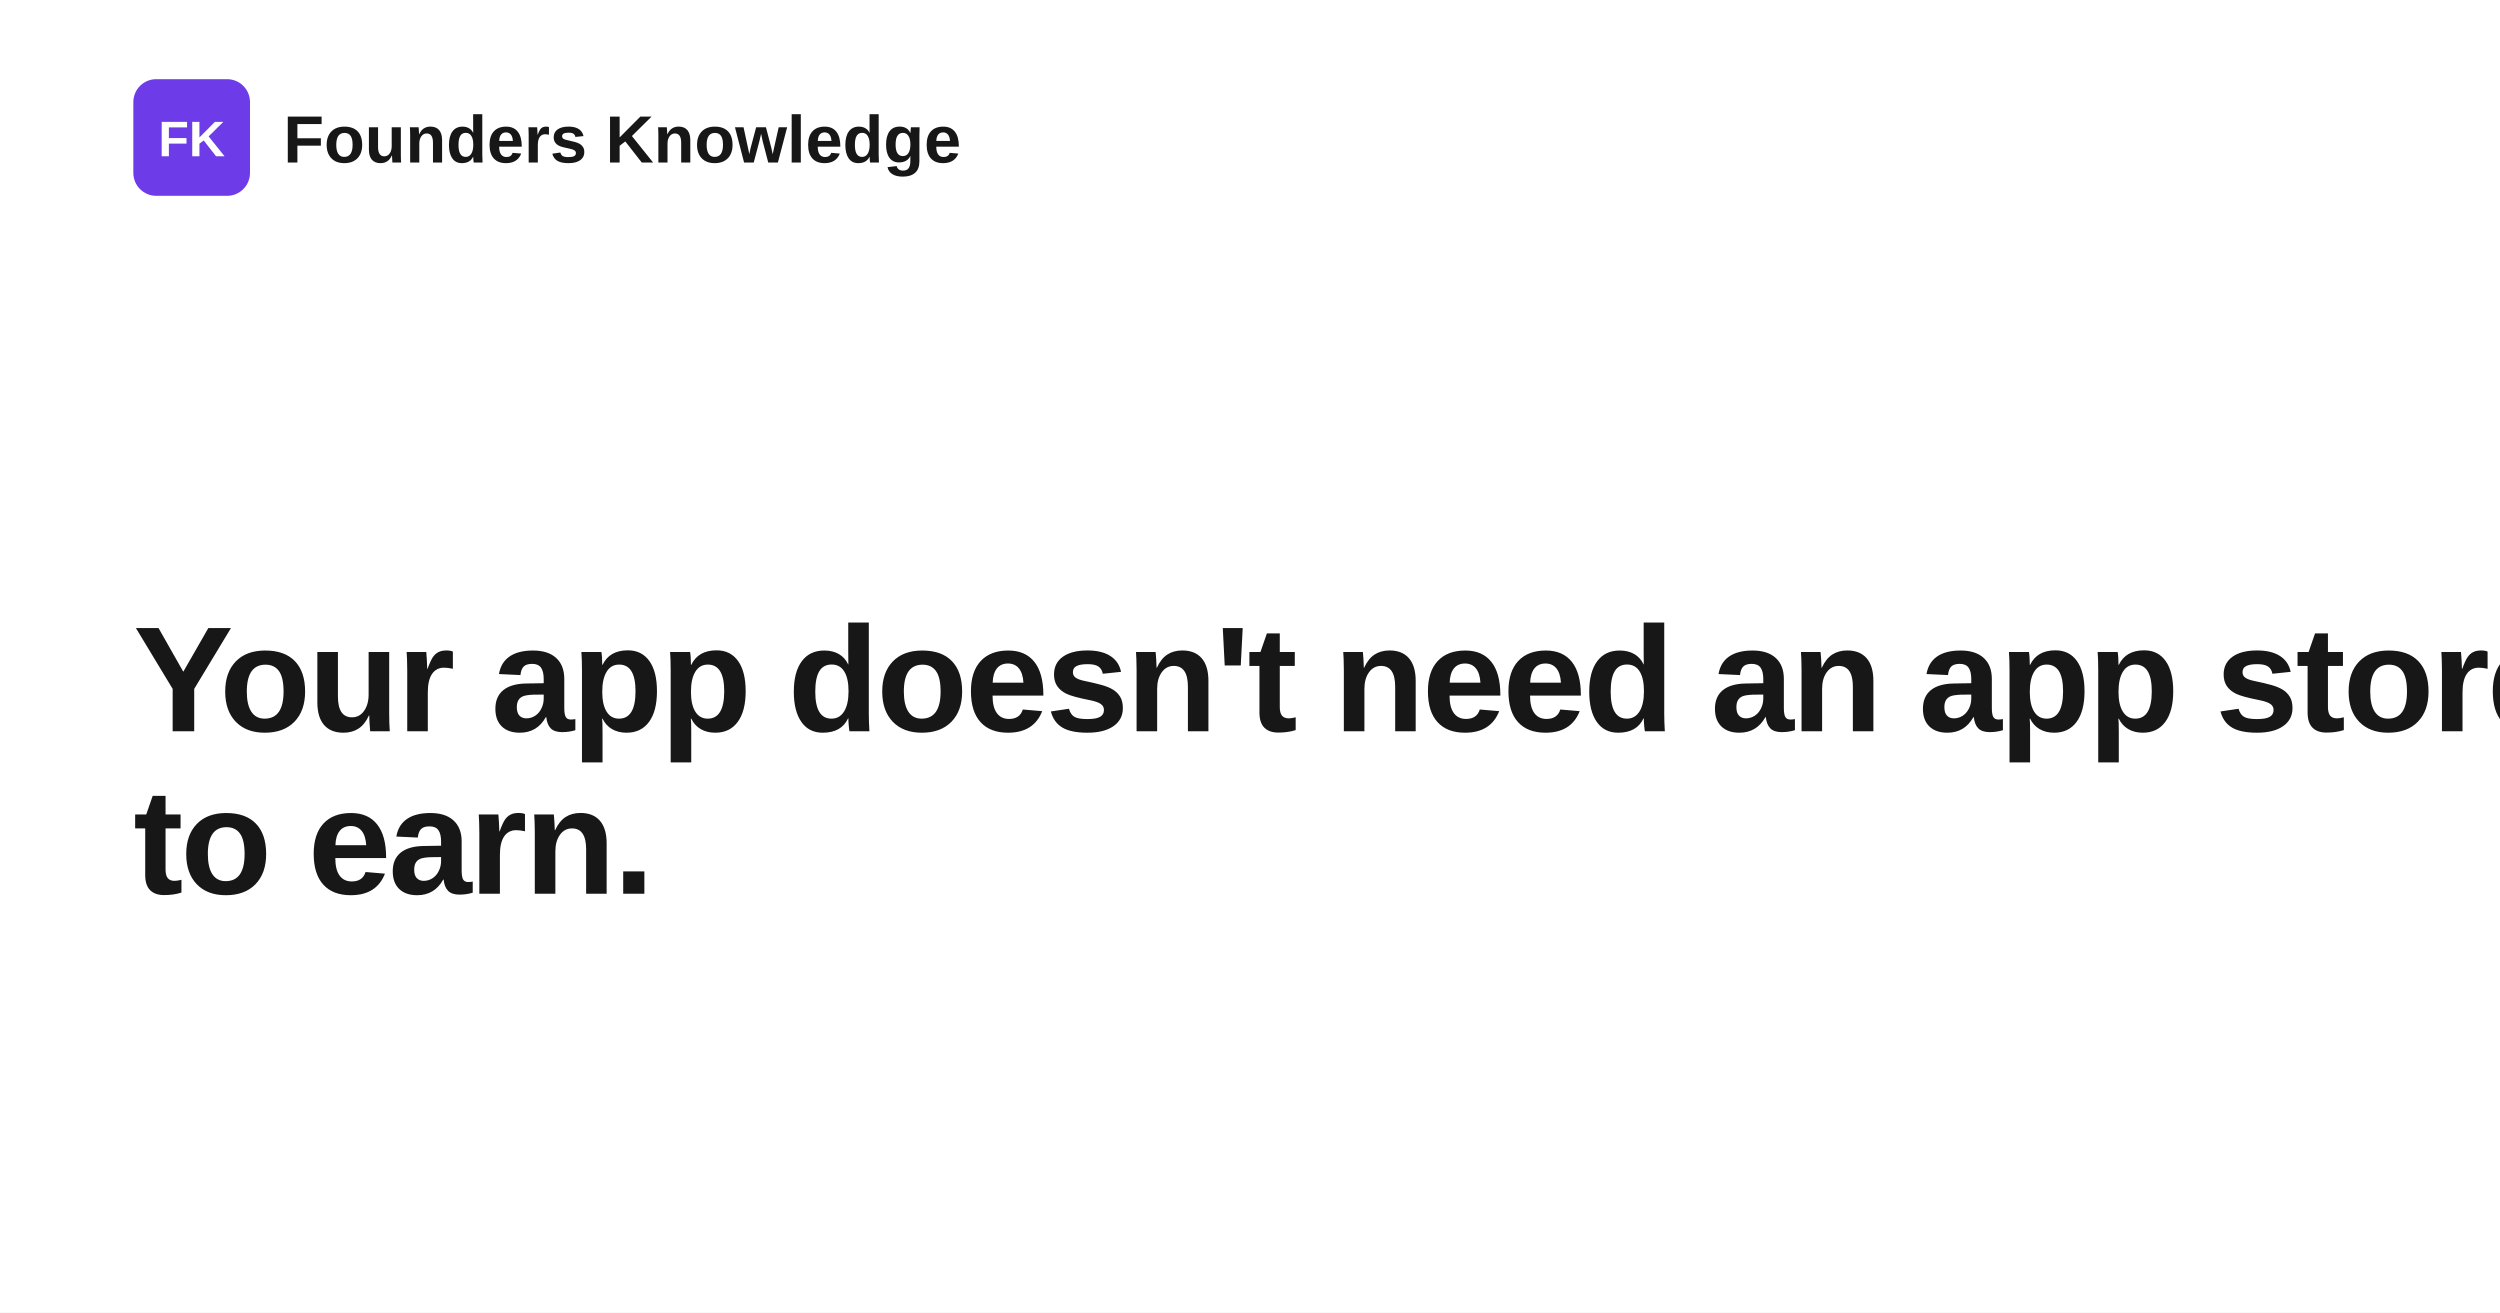
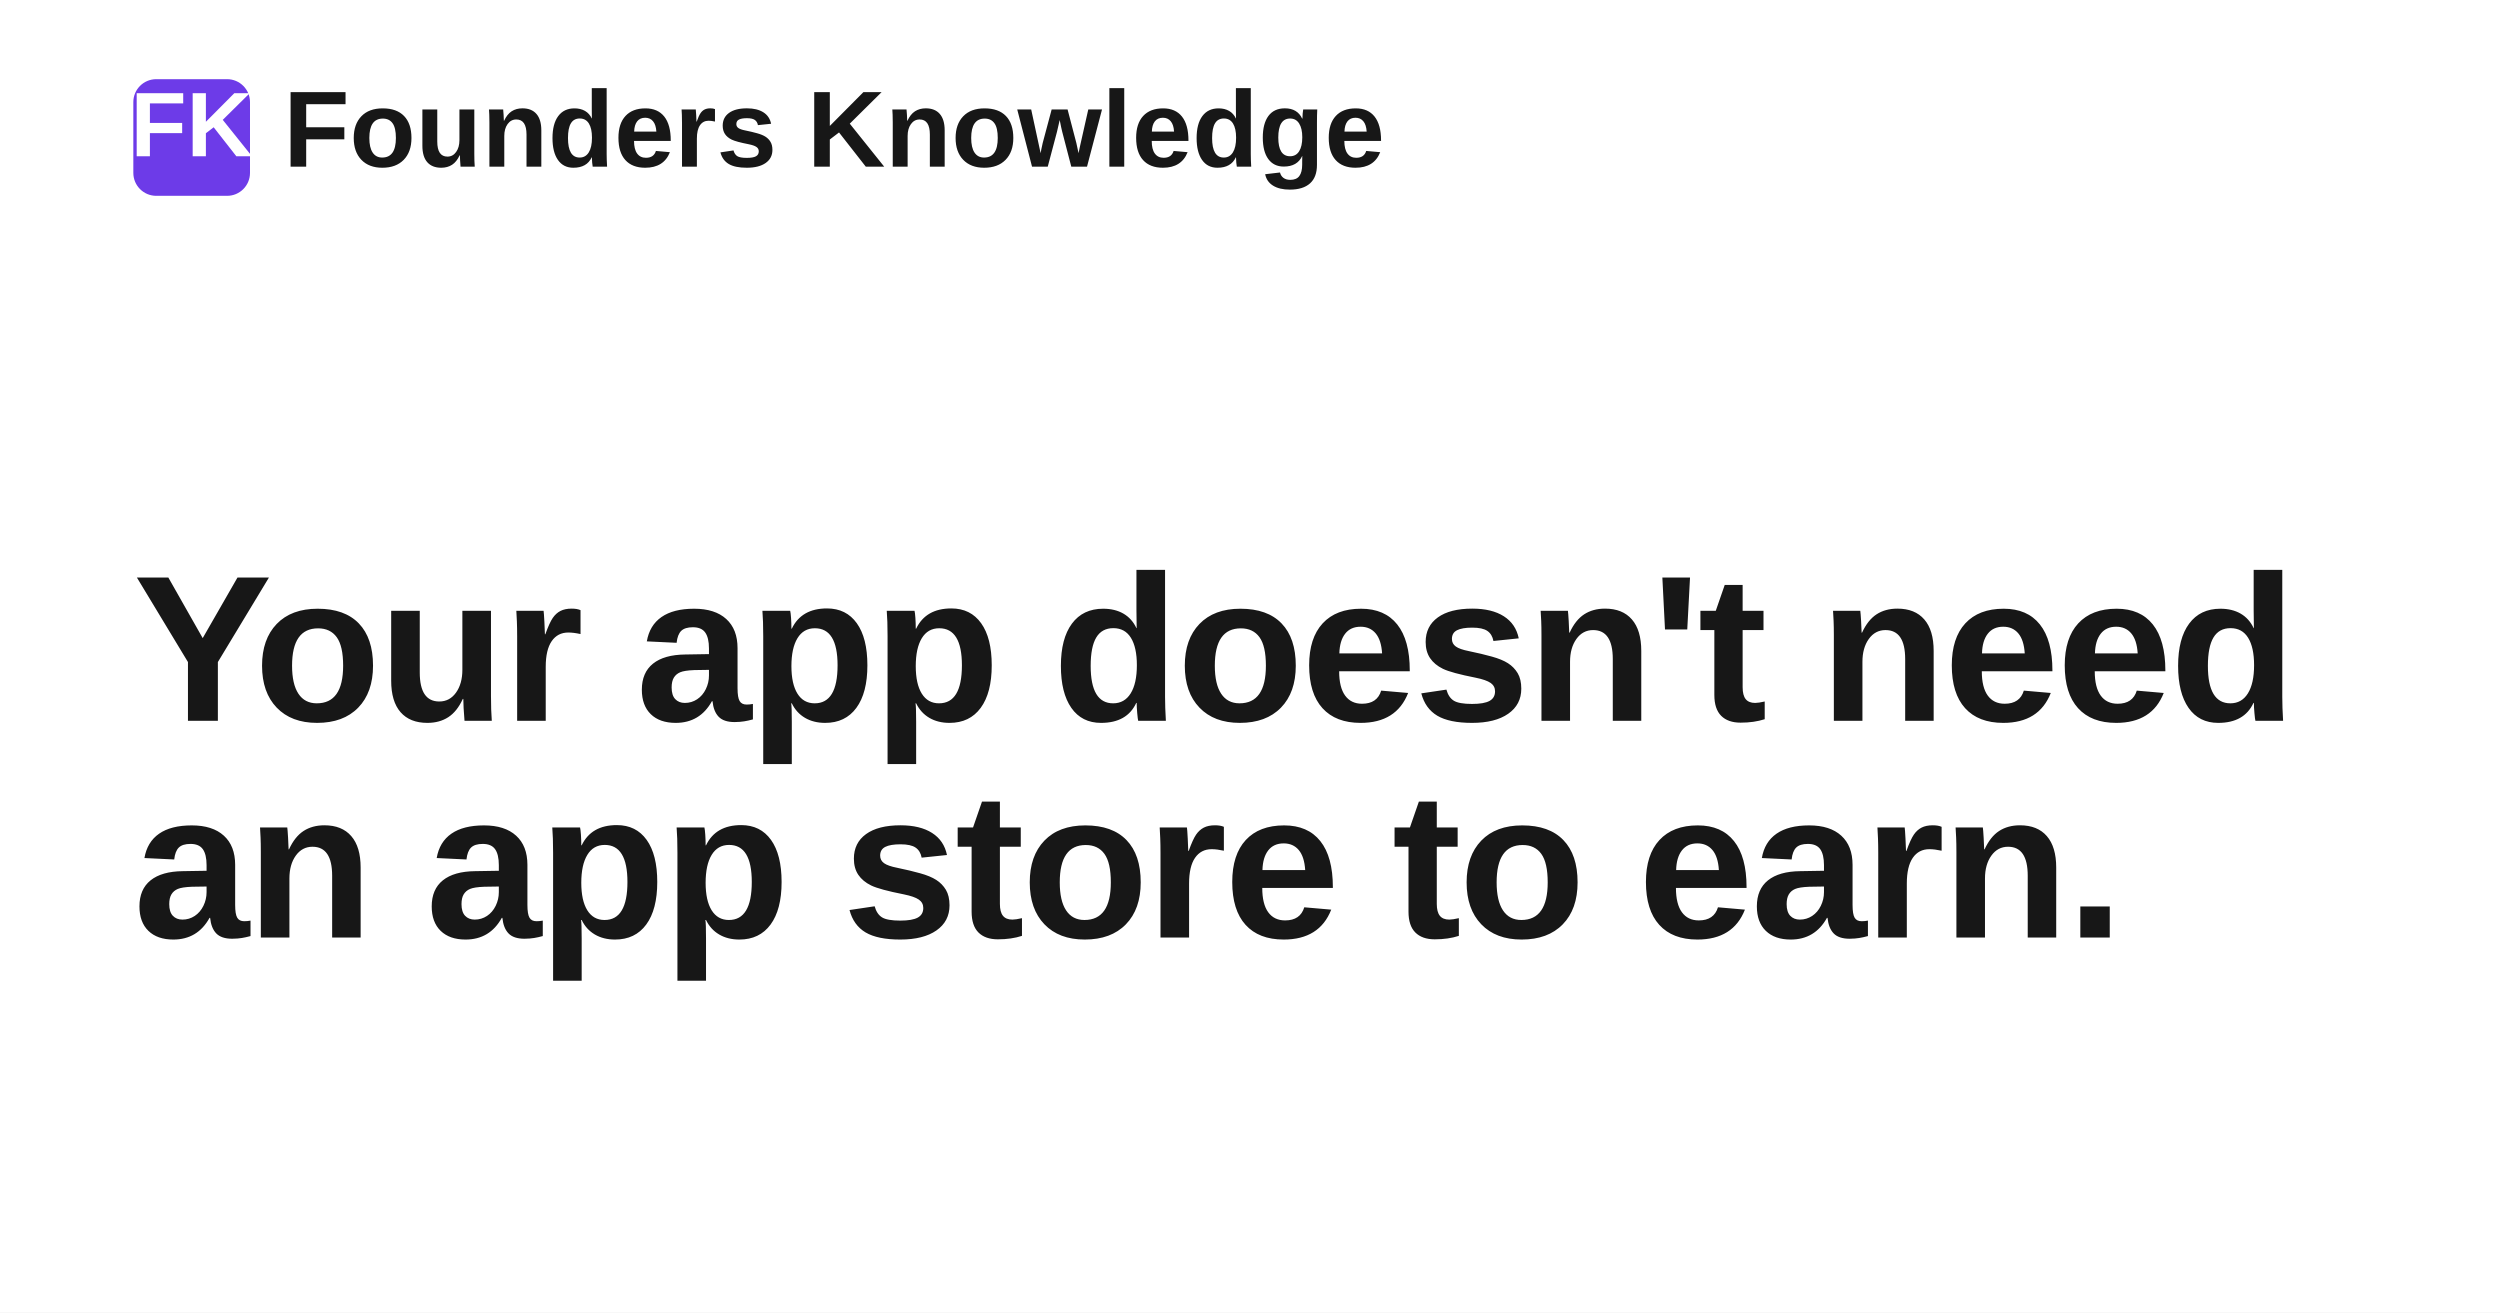
<svg xmlns="http://www.w3.org/2000/svg" width="1200" height="630" viewBox="0 0 1200 630" role="img" aria-label="Your app doesn't need an app store to earn.">
  <rect width="1200" height="630" fill="#ffffff" />
  <rect x="64" y="38" width="56" height="56" rx="11" fill="#6d3be8" />
-   <text x="92" y="75" text-anchor="middle" fill="#ffffff" font-family="Space Grotesk, Arial, Helvetica, sans-serif" font-size="24" font-weight="700">FK</text>
-   <text x="136" y="78" fill="#171717" font-family="Space Grotesk, Arial, Helvetica, sans-serif" font-size="32" font-weight="700">Founders Knowledge</text>
-   <text x="64" y="351" fill="#171717" font-family="Space Grotesk, Arial, Helvetica, sans-serif" font-size="72" font-weight="700" letter-spacing="-1.4">
-     <tspan x="64" dy="0">Your app doesn't need an app store</tspan>
-     <tspan x="64" dy="78">to earn.</tspan>
+   <text x="92" y="75" text-anchor="middle" fill="#ffffff" font-family="Space Grotesk, Arial, Helvetica, sans-serif" font-size="44" font-weight="700">FK</text>
+   <text x="136" y="80" fill="#171717" font-family="Space Grotesk, Arial, Helvetica, sans-serif" font-size="52" font-weight="700">Founders Knowledge</text>
+   <text x="64" y="346" fill="#171717" font-family="Space Grotesk, Arial, Helvetica, sans-serif" font-size="100" font-weight="700" letter-spacing="-1.4">
+     <tspan x="64" dy="0">Your app doesn't need</tspan>
+     <tspan x="64" dy="104">an app store to earn.</tspan>
  </text>
</svg>
